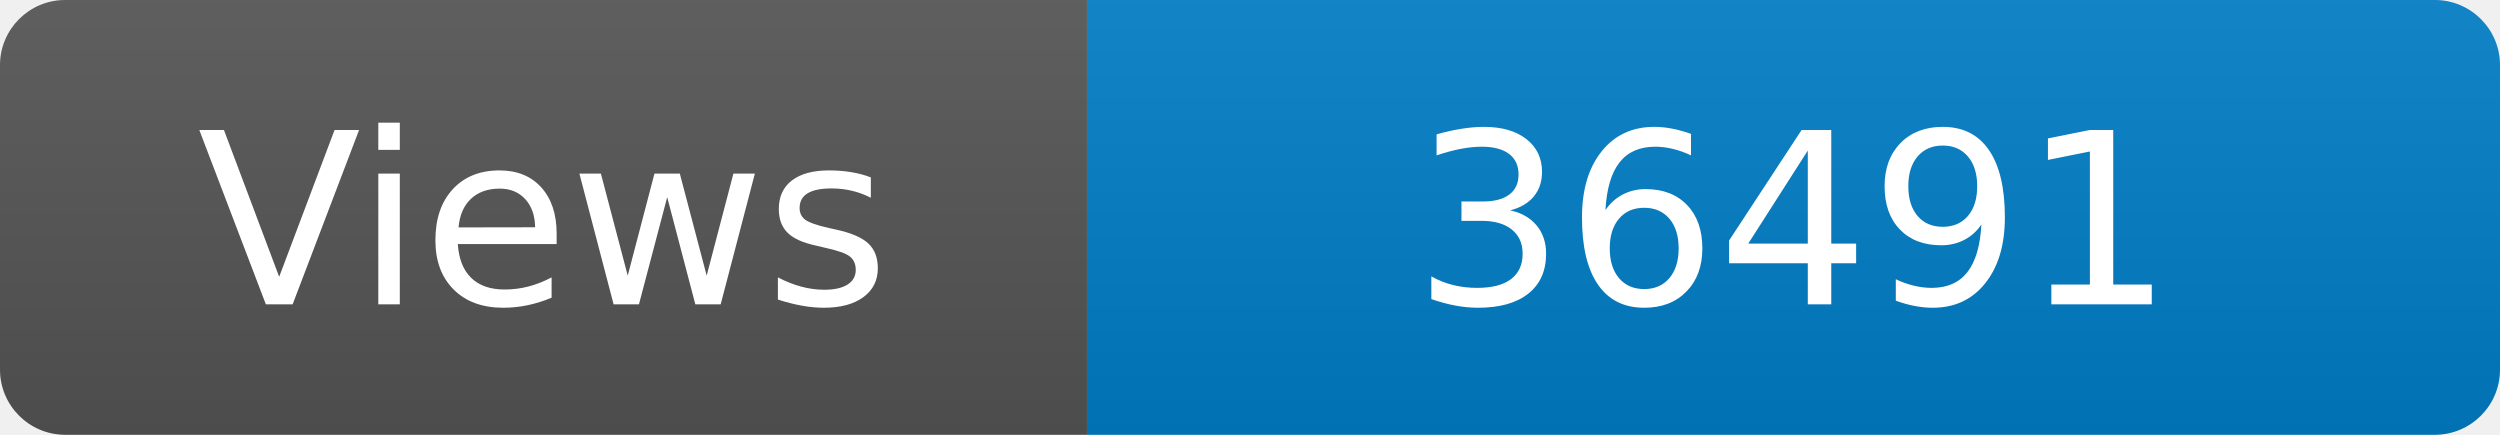
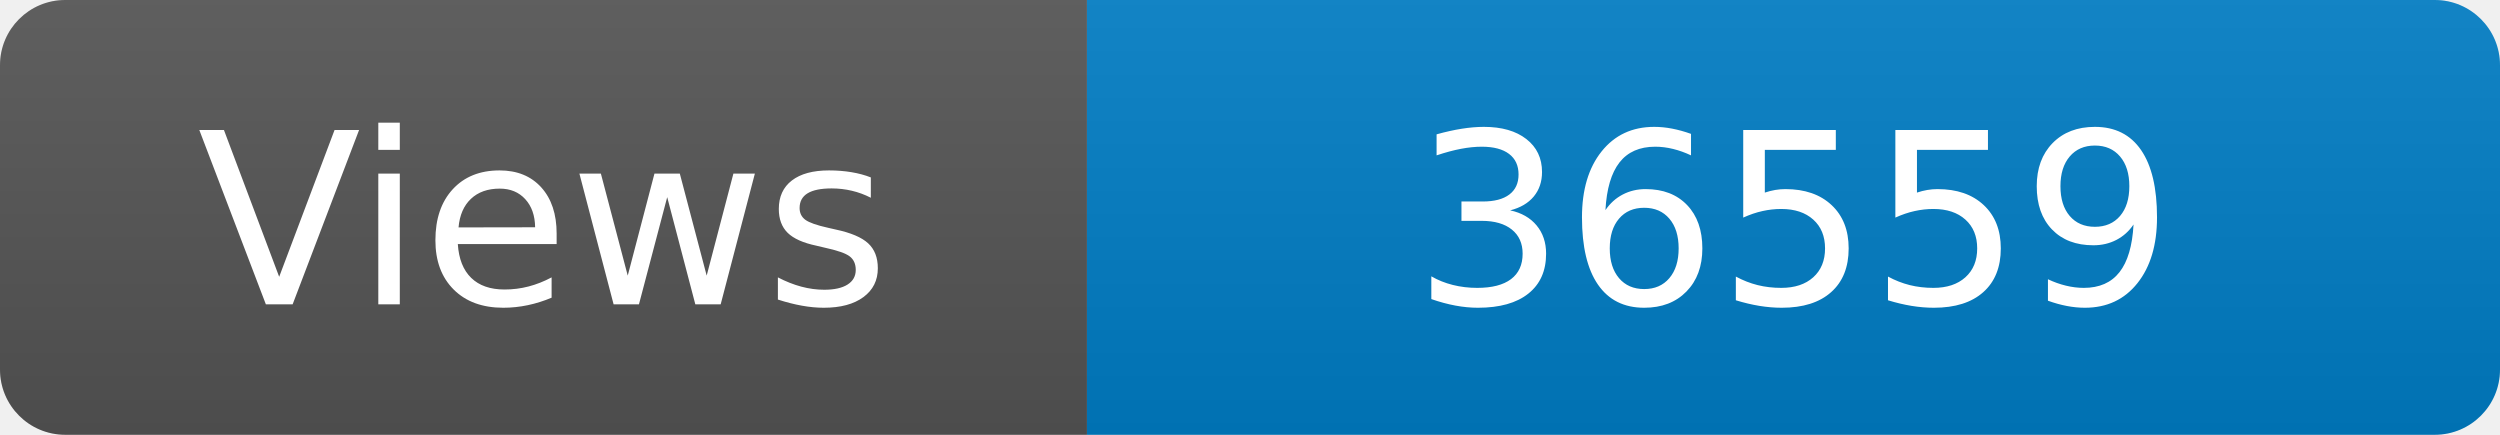
<svg xmlns="http://www.w3.org/2000/svg" width="115" height="20" role="img" aria-label="Maintained?: yes">
  <linearGradient id="s" x2="0" y2="100%">
    <stop offset="0" stop-color="#bbb" stop-opacity=".1" />
    <stop offset="1" stop-opacity=".1" />
  </linearGradient>
  <clipPath id="r">
    <rect width="115" height="20" rx="3" fill="#fff" />
  </clipPath>
  <g clip-path="url(#r)">
    <rect width="50" height="20" fill="#555" />
    <rect x="50" width="160" height="20" fill="#007ec6" />
    <rect width="115" height="20" fill="url(#s)" />
  </g>
  <g fill="#fff" text-anchor="middle" font-family="Verdana,Geneva,DejaVu Sans,sans-serif" font-size="110">
    <text x="250" y="140" transform="scale(.1)" fill="#fff">Views</text>
-     <text x="825" y="140" transform="scale(.1)" fill="#fff">36491</text>
+     <text x="825" y="140" transform="scale(.1)" fill="#fff">36559</text>
  </g>
</svg>
